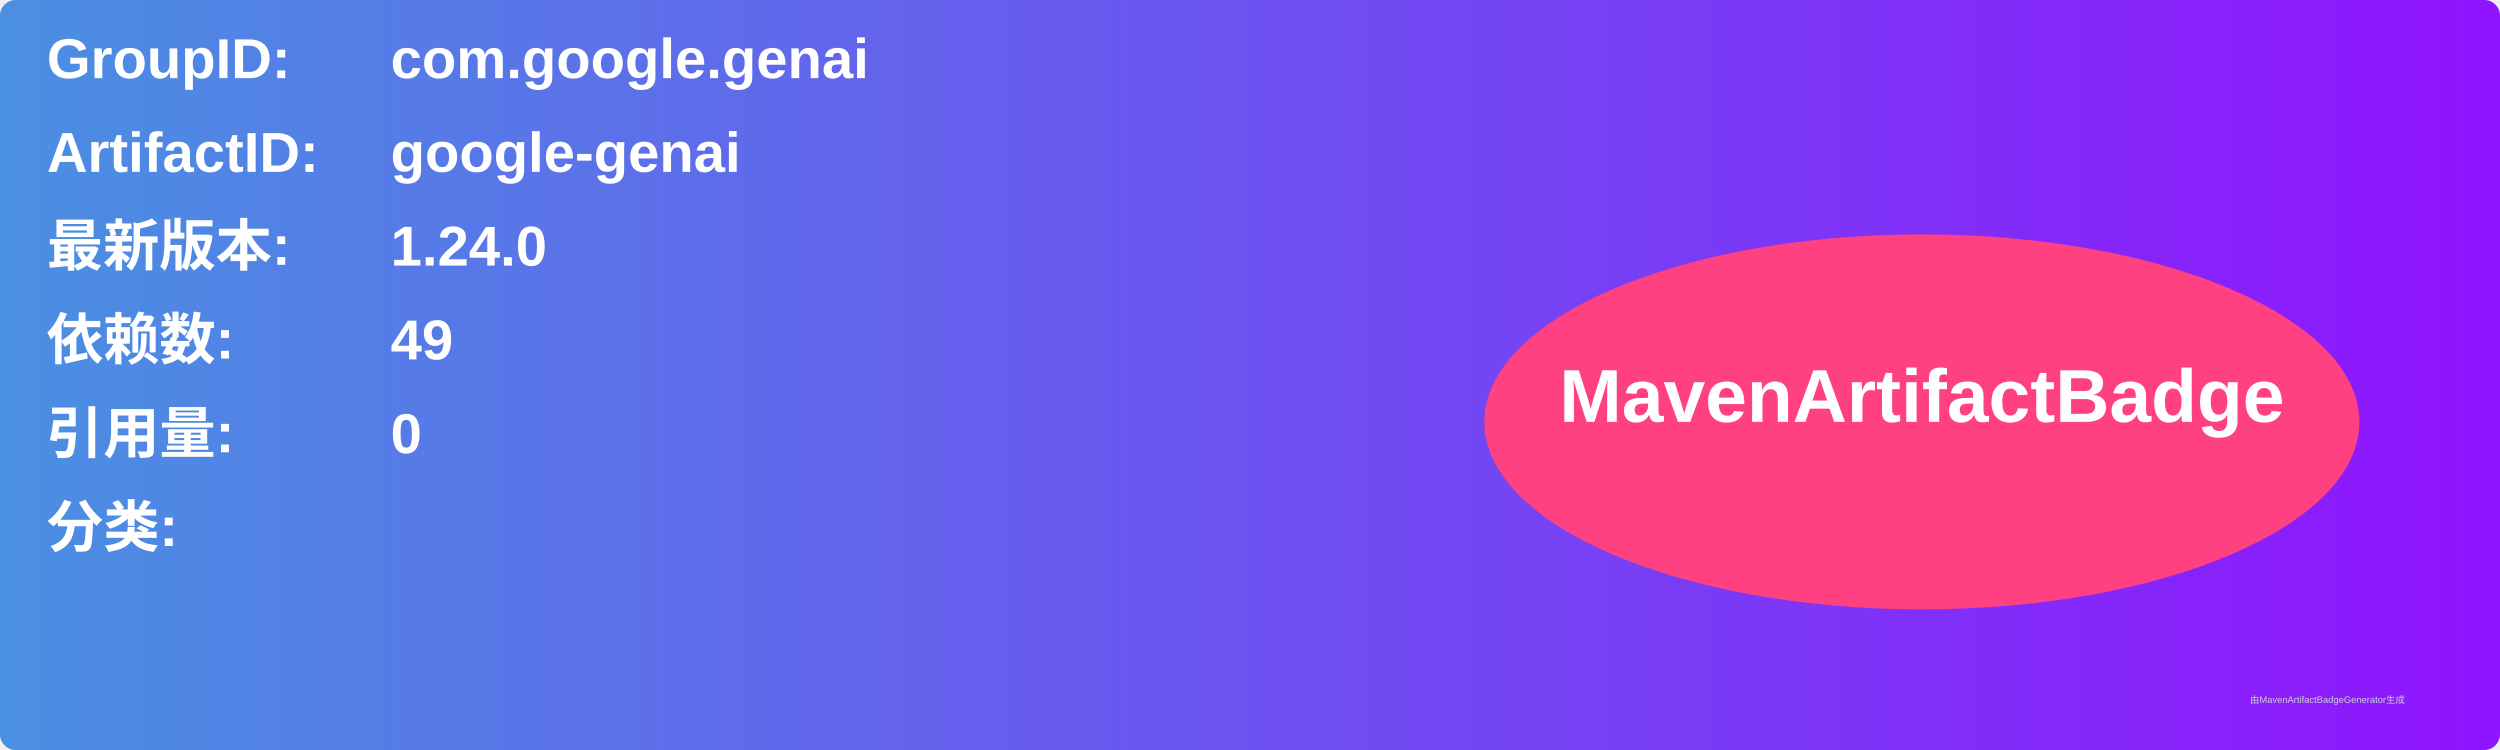
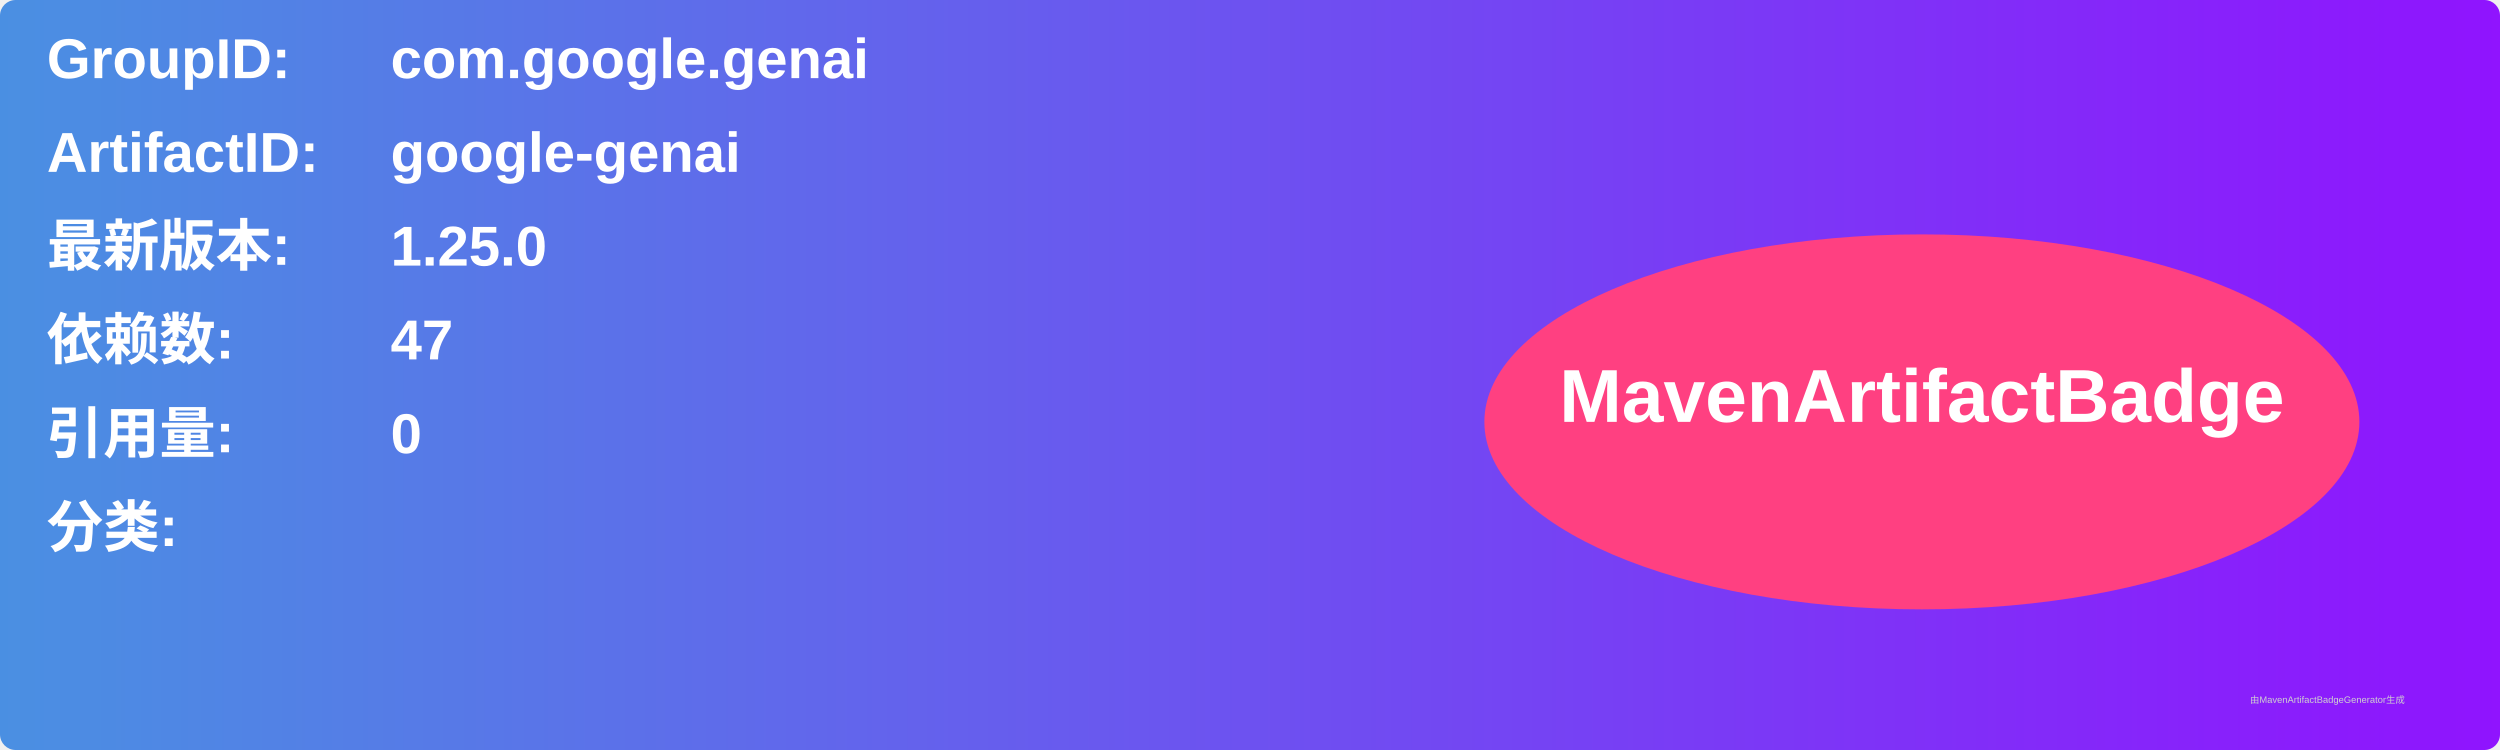
<svg xmlns="http://www.w3.org/2000/svg" width="800" height="240" viewBox="0 0 800 240">
  <linearGradient id="grad" x1="0%" y1="0%" x2="100%" y2="0%">
    <stop offset="0%" stop-color="#4a90e2" />
    <stop offset="100%" stop-color="#9013fe" />
  </linearGradient>
  <rect width="100%" height="100%" rx="5" ry="5" fill="url(#grad)" />
  <g transform="translate(15, 15)">
    <text x="0" y="10" font-family="Arial" font-size="18" fill="white" font-weight="bold" width="260">GroupID:</text>
    <text x="110" y="10" font-family="Arial" font-size="18" fill="white" font-weight="bold" width="460">com.google.genai</text>
    <text x="0" y="40" font-family="Arial" font-size="18" fill="white" font-weight="bold" width="260">ArtifactID:</text>
    <text x="110" y="40" font-family="Arial" font-size="18" fill="white" font-weight="bold" width="460">google-genai</text>
    <text x="0" y="70" font-family="Arial" font-size="18" fill="white" font-weight="bold">最新版本:</text>
    <text x="110" y="70" font-family="Arial" font-size="18" fill="white" font-weight="bold">
-       <tspan font-weight="bold">1.24.0</tspan>
+       <tspan font-weight="bold">1.25.0</tspan>
    </text>
    <text x="0" y="100" font-family="Arial" font-size="18" fill="white" font-weight="bold">依赖数: </text>
    <text x="110" y="100" font-family="Arial" font-size="18" fill="white">
-       <tspan font-weight="bold">49</tspan>
+       <tspan font-weight="bold">47</tspan>
    </text>
    <text x="0" y="130" font-family="Arial" font-size="18" fill="white" font-weight="bold">引用量: </text>
    <text x="110" y="130" font-family="Arial" font-size="18" fill="white">
      <tspan font-weight="bold">0</tspan>
    </text>
    <text x="0" y="160" font-family="Arial" font-size="18" fill="white" font-weight="bold">分类:</text>
    <text x="10" y="190" font-family="Arial" font-size="10" fill="white">
      <tspan font-weight="bold" />
    </text>
    <ellipse cx="600" cy="120" rx="140" ry="60" fill="#ff4081" />
    <text x="600" y="120" text-anchor="middle" font-family="Arial" font-size="24" fill="white" font-weight="bold">MavenArtifactBadge</text>
  </g>
  <text x="720" y="225" font-family="Arial" font-size="3" fill="#d0d0d0">由MavenArtifactBadgeGenerator生成</text>
</svg>
